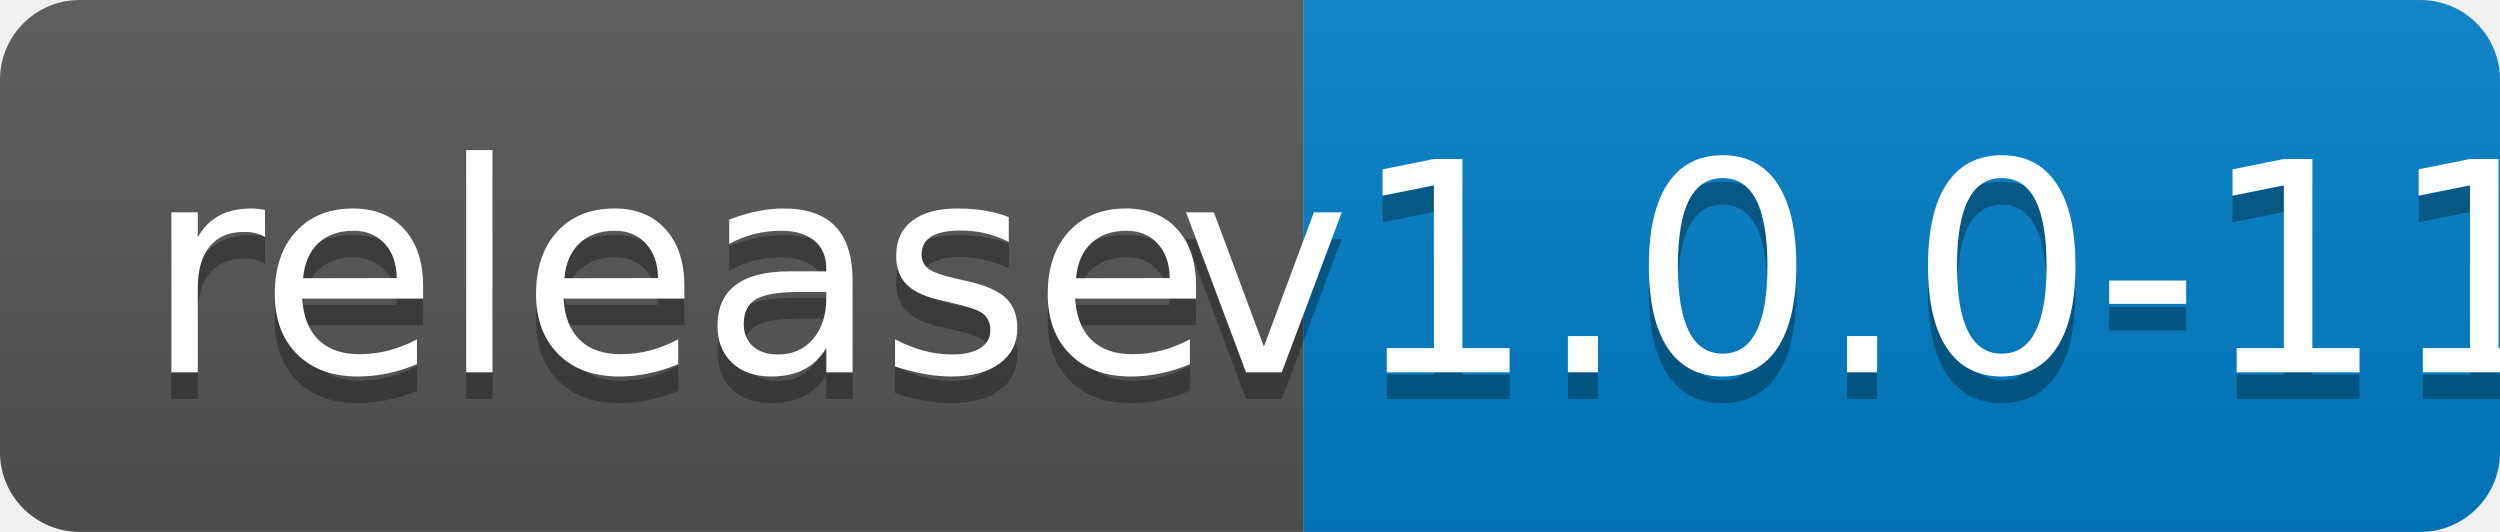
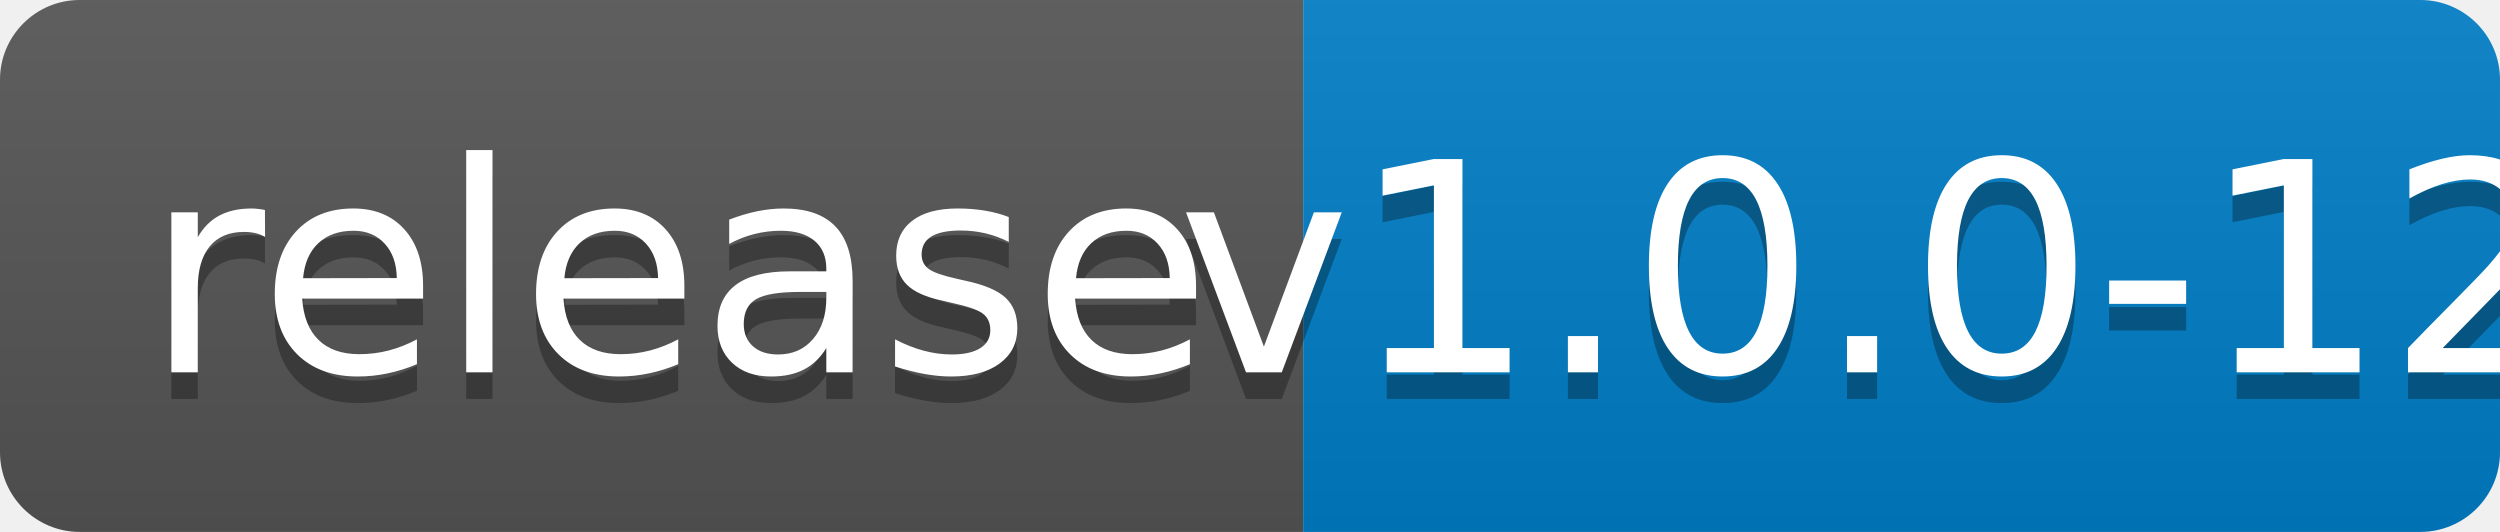
<svg xmlns="http://www.w3.org/2000/svg" width="94" height="20">
  <linearGradient id="b" x2="0" y2="100%">
    <stop offset="0" stop-color="#bbb" stop-opacity=".1" />
    <stop offset="1" stop-opacity=".1" />
  </linearGradient>
  <clipPath id="a">
    <rect width="94" height="20" rx="3" fill="#fff" />
  </clipPath>
  <g clip-path="url(#a)">
    <path fill="#555" d="M0 0h49v20H0z" />
    <path fill="#007ec6" d="M49 0h45v20H49z" />
    <path fill="url(#b)" d="M0 0h94v20H0z" />
  </g>
  <g fill="#fff" text-anchor="middle" font-family="DejaVu Sans,Verdana,Geneva,sans-serif" font-size="110">
    <text x="255" y="150" fill="#010101" fill-opacity=".3" transform="scale(.1)" textLength="390">release</text>
    <text x="255" y="140" transform="scale(.1)" textLength="390">release</text>
-     <text x="705" y="150" fill="#010101" fill-opacity=".3" transform="scale(.1)" textLength="350">v1.0.0-11</text>
-     <text x="705" y="140" transform="scale(.1)" textLength="350">v1.0.0-11</text>
+     <text x="705" y="150" fill="#010101" fill-opacity=".3" transform="scale(.1)" textLength="350">v1.0.0-12</text>
+     <text x="705" y="140" transform="scale(.1)" textLength="350">v1.0.0-12</text>
  </g>
</svg>
